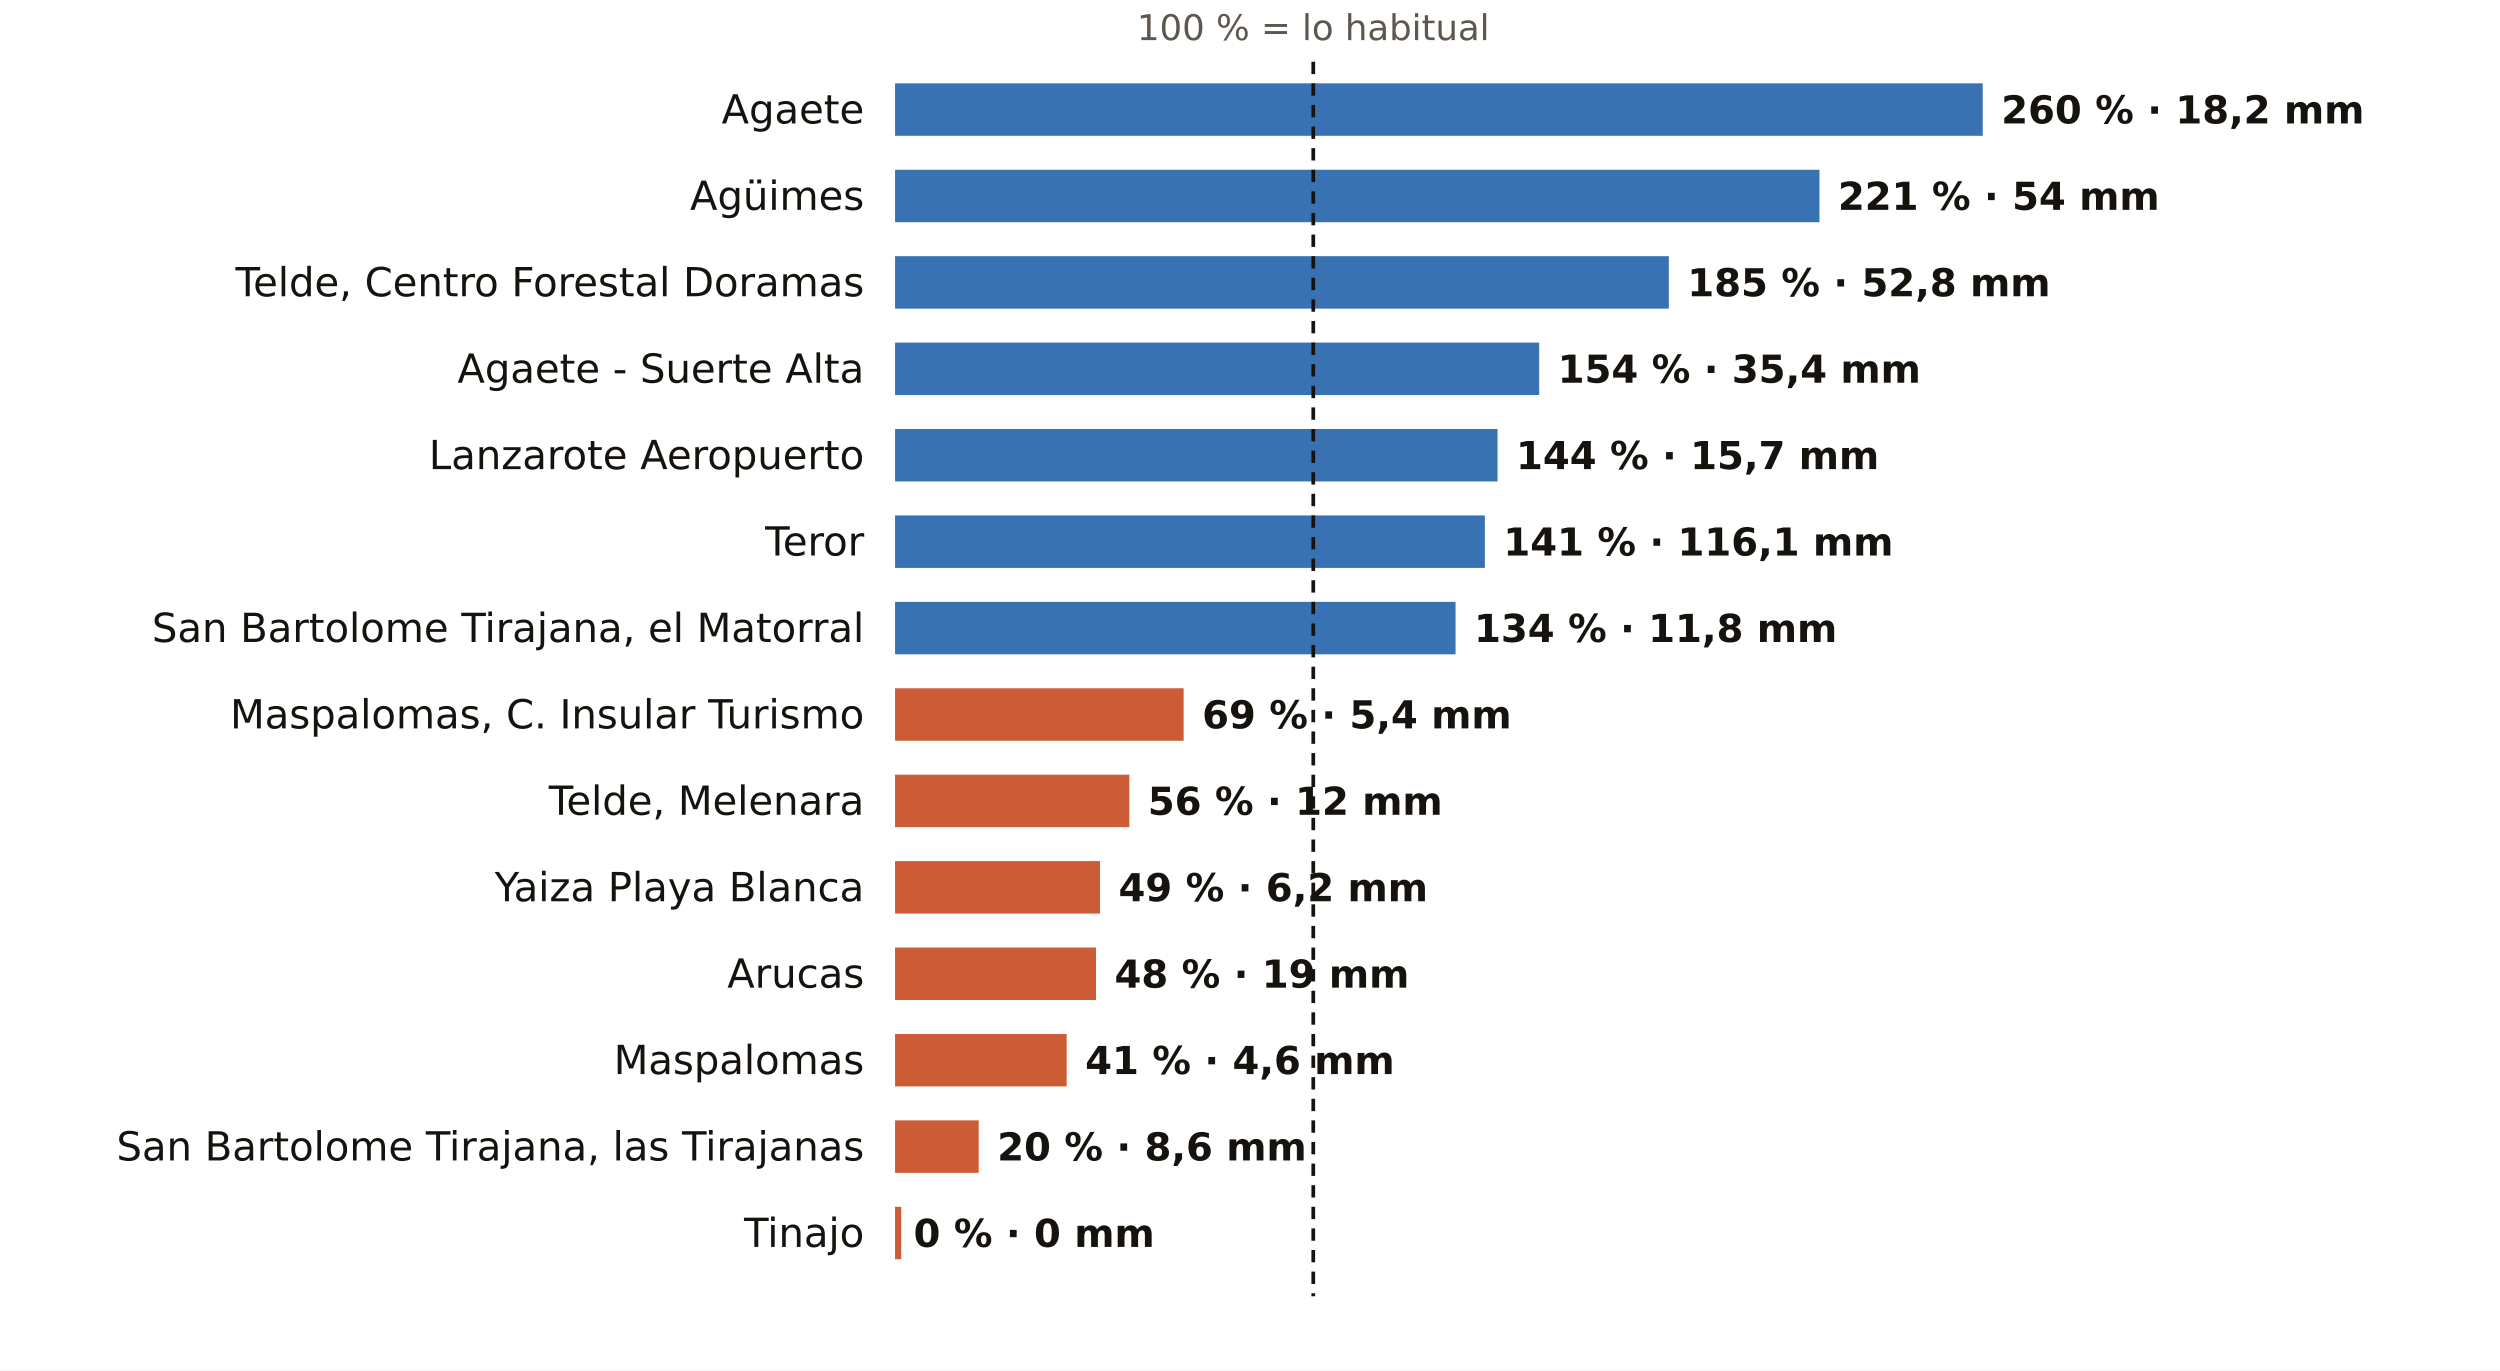
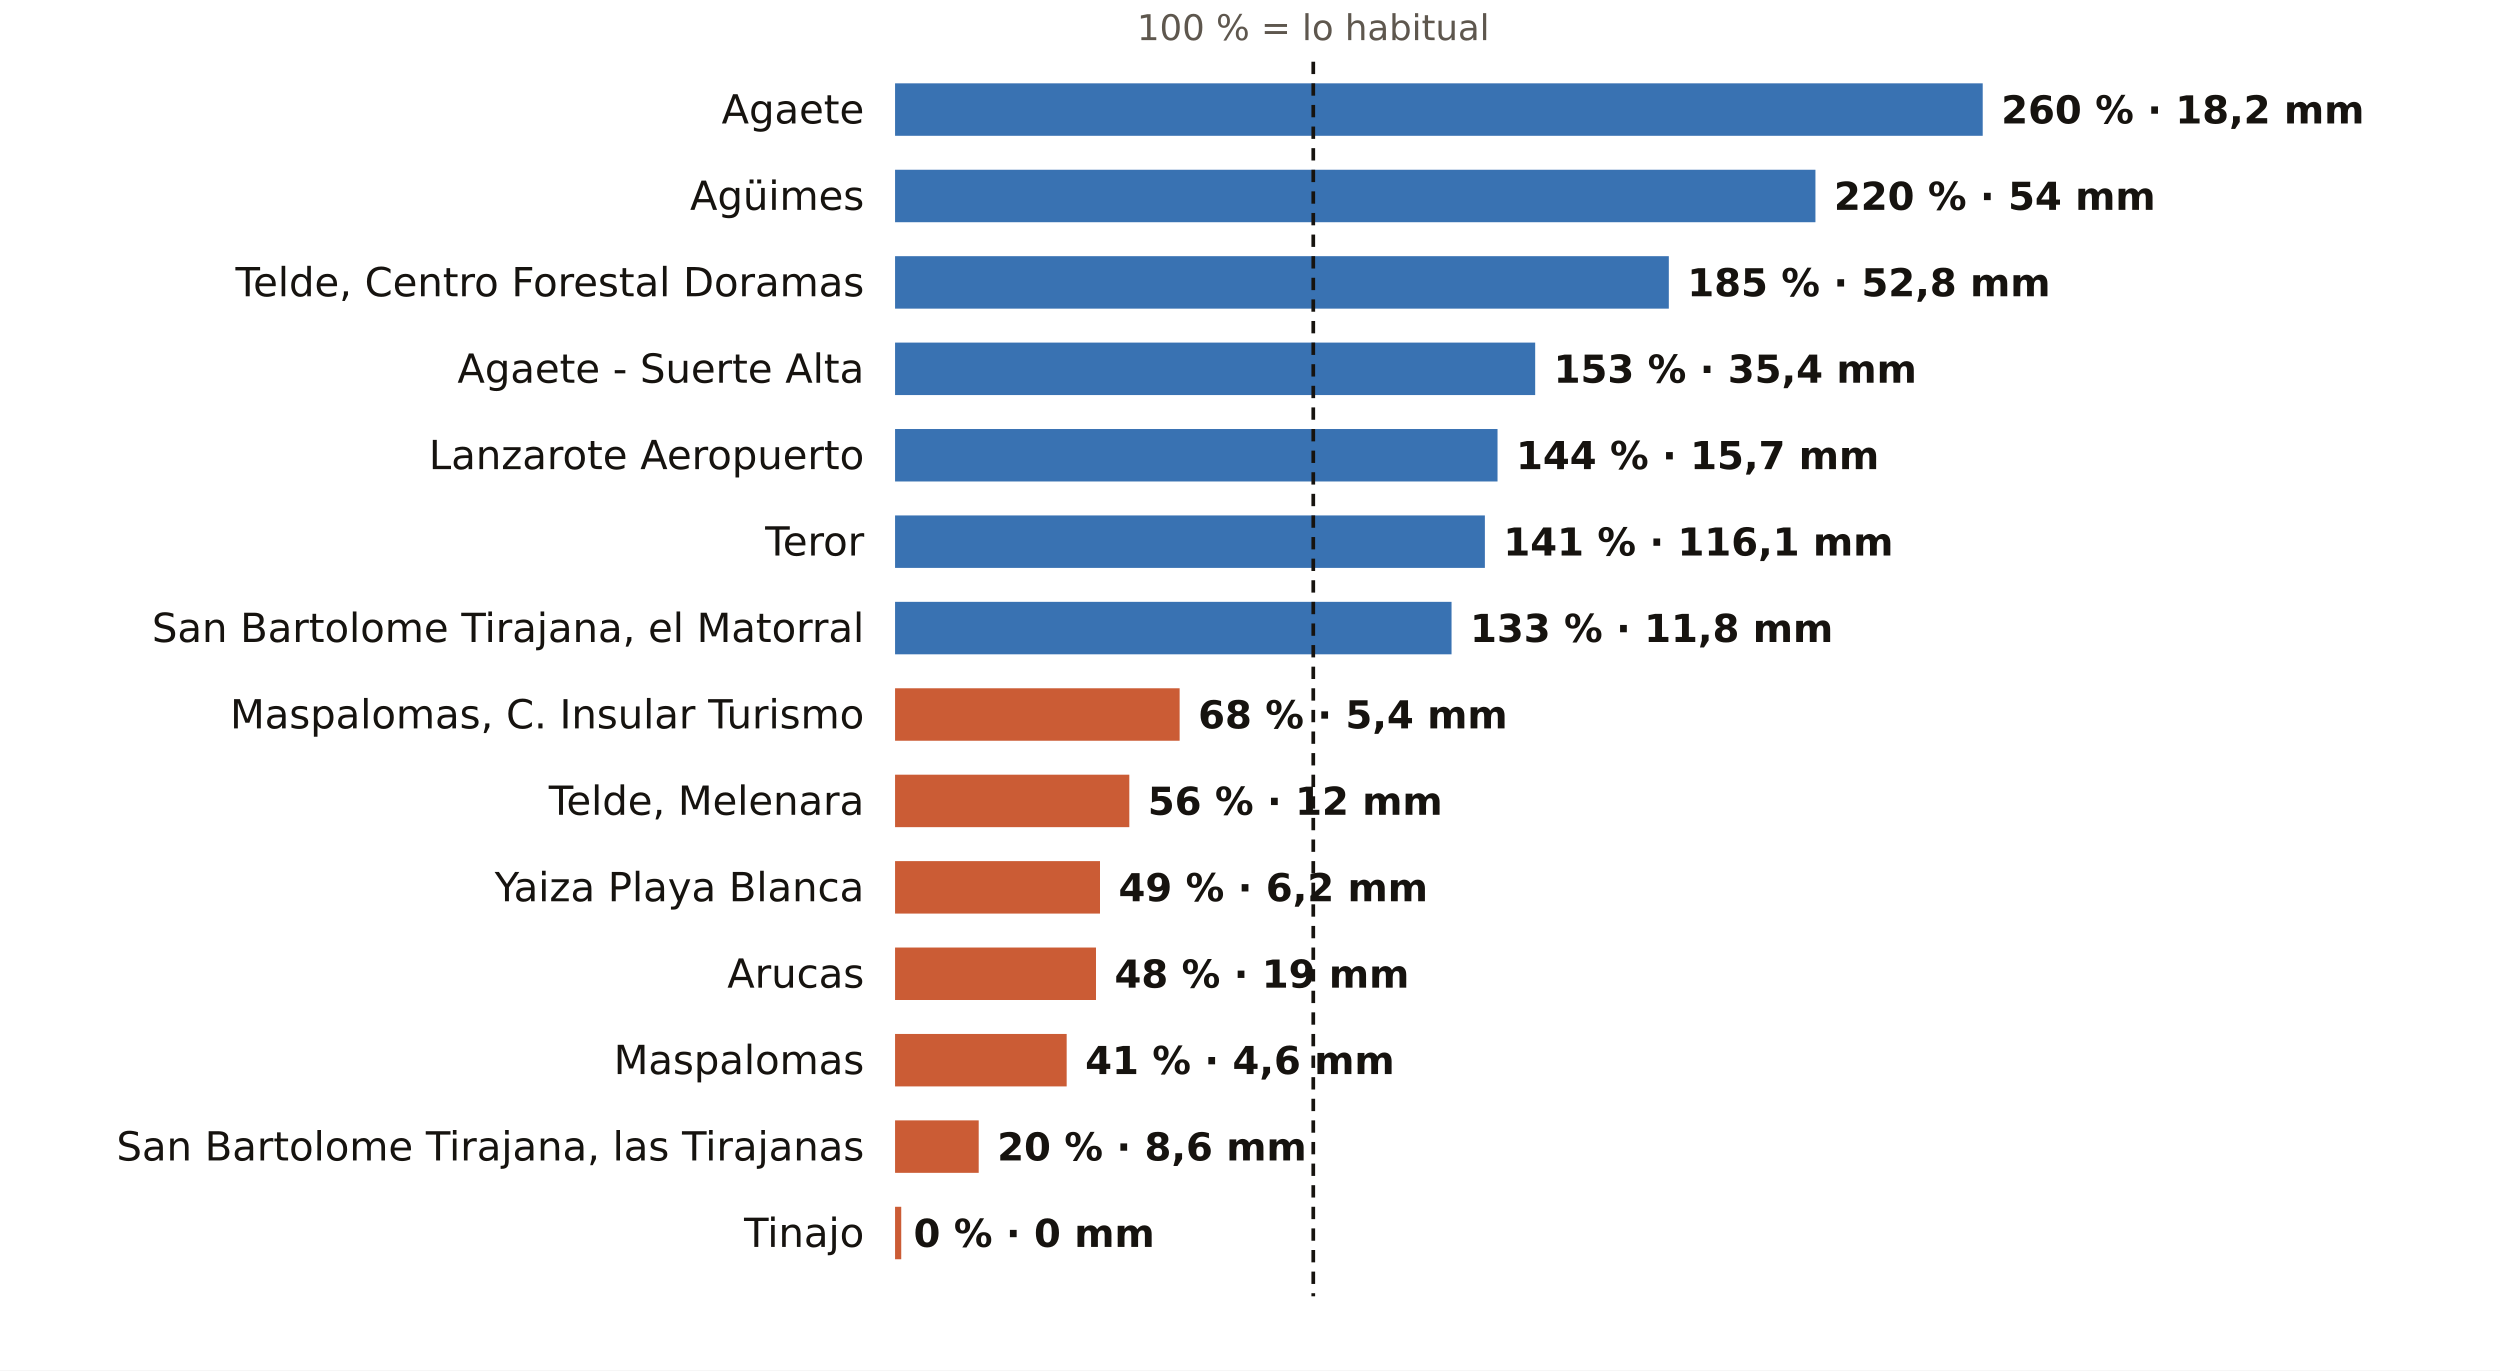
<svg xmlns="http://www.w3.org/2000/svg" viewBox="0 0 810 444" width="810" height="444" role="img" aria-label="El otoño en los pluviómetros de AEMET de Las Palmas: % de lo habitual">
  <rect width="810" height="444" fill="#FFFFFF" />
  <text x="425.5" y="13.0" font-size="11.5" fill="#5E574E" text-anchor="middle" font-weight="400" font-family="Public Sans, DejaVu Sans, Arial, sans-serif">100 % = lo habitual</text>
  <text x="280.0" y="40.0" font-size="13" fill="#16130F" text-anchor="end" font-weight="500" font-family="Public Sans, DejaVu Sans, Arial, sans-serif">Agaete</text>
  <rect x="290" y="27" width="352.4" height="17" fill="#1F5FA8" opacity="0.88" />
  <text x="648.4" y="40.0" font-size="12.5" fill="#16130F" text-anchor="start" font-weight="600" font-family="Public Sans, DejaVu Sans, Arial, sans-serif">260 % · 18,2 mm</text>
  <text x="280.0" y="68.0" font-size="13" fill="#16130F" text-anchor="end" font-weight="500" font-family="Public Sans, DejaVu Sans, Arial, sans-serif">Agüimes</text>
-   <rect x="290" y="55" width="299.5" height="17" fill="#1F5FA8" opacity="0.88" />
-   <text x="595.5" y="68.0" font-size="12.5" fill="#16130F" text-anchor="start" font-weight="600" font-family="Public Sans, DejaVu Sans, Arial, sans-serif">221 % · 54 mm</text>
+   <rect x="290" y="55" width="298.2" height="17" fill="#1F5FA8" opacity="0.88" />
+   <text x="594.2" y="68.0" font-size="12.5" fill="#16130F" text-anchor="start" font-weight="600" font-family="Public Sans, DejaVu Sans, Arial, sans-serif">220 % · 54 mm</text>
  <text x="280.0" y="96.0" font-size="13" fill="#16130F" text-anchor="end" font-weight="500" font-family="Public Sans, DejaVu Sans, Arial, sans-serif">Telde, Centro Forestal Doramas</text>
  <rect x="290" y="83" width="250.7" height="17" fill="#1F5FA8" opacity="0.88" />
  <text x="546.7" y="96.0" font-size="12.5" fill="#16130F" text-anchor="start" font-weight="600" font-family="Public Sans, DejaVu Sans, Arial, sans-serif">185 % · 52,8 mm</text>
  <text x="280.0" y="124.0" font-size="13" fill="#16130F" text-anchor="end" font-weight="500" font-family="Public Sans, DejaVu Sans, Arial, sans-serif">Agaete - Suerte Alta</text>
-   <rect x="290" y="111" width="208.7" height="17" fill="#1F5FA8" opacity="0.88" />
-   <text x="504.7" y="124.0" font-size="12.5" fill="#16130F" text-anchor="start" font-weight="600" font-family="Public Sans, DejaVu Sans, Arial, sans-serif">154 % · 35,4 mm</text>
+   <rect x="290" y="111" width="207.4" height="17" fill="#1F5FA8" opacity="0.88" />
+   <text x="503.4" y="124.0" font-size="12.5" fill="#16130F" text-anchor="start" font-weight="600" font-family="Public Sans, DejaVu Sans, Arial, sans-serif">153 % · 35,4 mm</text>
  <text x="280.0" y="152.0" font-size="13" fill="#16130F" text-anchor="end" font-weight="500" font-family="Public Sans, DejaVu Sans, Arial, sans-serif">Lanzarote Aeropuerto</text>
  <rect x="290" y="139" width="195.2" height="17" fill="#1F5FA8" opacity="0.88" />
  <text x="491.2" y="152.0" font-size="12.5" fill="#16130F" text-anchor="start" font-weight="600" font-family="Public Sans, DejaVu Sans, Arial, sans-serif">144 % · 15,7 mm</text>
  <text x="280.0" y="180.0" font-size="13" fill="#16130F" text-anchor="end" font-weight="500" font-family="Public Sans, DejaVu Sans, Arial, sans-serif">Teror</text>
  <rect x="290" y="167" width="191.1" height="17" fill="#1F5FA8" opacity="0.88" />
  <text x="487.1" y="180.0" font-size="12.5" fill="#16130F" text-anchor="start" font-weight="600" font-family="Public Sans, DejaVu Sans, Arial, sans-serif">141 % · 116,1 mm</text>
  <text x="280.0" y="208.0" font-size="13" fill="#16130F" text-anchor="end" font-weight="500" font-family="Public Sans, DejaVu Sans, Arial, sans-serif">San Bartolome Tirajana, el Matorral</text>
-   <rect x="290" y="195" width="181.6" height="17" fill="#1F5FA8" opacity="0.88" />
-   <text x="477.6" y="208.0" font-size="12.5" fill="#16130F" text-anchor="start" font-weight="600" font-family="Public Sans, DejaVu Sans, Arial, sans-serif">134 % · 11,8 mm</text>
+   <rect x="290" y="195" width="180.3" height="17" fill="#1F5FA8" opacity="0.88" />
+   <text x="476.3" y="208.0" font-size="12.5" fill="#16130F" text-anchor="start" font-weight="600" font-family="Public Sans, DejaVu Sans, Arial, sans-serif">133 % · 11,8 mm</text>
  <text x="280.0" y="236.0" font-size="13" fill="#16130F" text-anchor="end" font-weight="500" font-family="Public Sans, DejaVu Sans, Arial, sans-serif">Maspalomas, C. Insular Turismo</text>
-   <rect x="290" y="223" width="93.5" height="17" fill="#C4461A" opacity="0.88" />
-   <text x="389.5" y="236.0" font-size="12.5" fill="#16130F" text-anchor="start" font-weight="600" font-family="Public Sans, DejaVu Sans, Arial, sans-serif">69 % · 5,4 mm</text>
+   <rect x="290" y="223" width="92.2" height="17" fill="#C4461A" opacity="0.88" />
+   <text x="388.2" y="236.0" font-size="12.5" fill="#16130F" text-anchor="start" font-weight="600" font-family="Public Sans, DejaVu Sans, Arial, sans-serif">68 % · 5,4 mm</text>
  <text x="280.0" y="264.0" font-size="13" fill="#16130F" text-anchor="end" font-weight="500" font-family="Public Sans, DejaVu Sans, Arial, sans-serif">Telde, Melenara</text>
  <rect x="290" y="251" width="75.9" height="17" fill="#C4461A" opacity="0.88" />
  <text x="371.9" y="264.0" font-size="12.5" fill="#16130F" text-anchor="start" font-weight="600" font-family="Public Sans, DejaVu Sans, Arial, sans-serif">56 % · 12 mm</text>
  <text x="280.0" y="292.0" font-size="13" fill="#16130F" text-anchor="end" font-weight="500" font-family="Public Sans, DejaVu Sans, Arial, sans-serif">Yaiza Playa Blanca</text>
  <rect x="290" y="279" width="66.4" height="17" fill="#C4461A" opacity="0.88" />
  <text x="362.4" y="292.0" font-size="12.5" fill="#16130F" text-anchor="start" font-weight="600" font-family="Public Sans, DejaVu Sans, Arial, sans-serif">49 % · 6,2 mm</text>
  <text x="280.0" y="320.0" font-size="13" fill="#16130F" text-anchor="end" font-weight="500" font-family="Public Sans, DejaVu Sans, Arial, sans-serif">Arucas</text>
  <rect x="290" y="307" width="65.1" height="17" fill="#C4461A" opacity="0.88" />
  <text x="361.1" y="320.0" font-size="12.5" fill="#16130F" text-anchor="start" font-weight="600" font-family="Public Sans, DejaVu Sans, Arial, sans-serif">48 % · 19 mm</text>
  <text x="280.0" y="348.0" font-size="13" fill="#16130F" text-anchor="end" font-weight="500" font-family="Public Sans, DejaVu Sans, Arial, sans-serif">Maspalomas</text>
  <rect x="290" y="335" width="55.6" height="17" fill="#C4461A" opacity="0.88" />
  <text x="351.6" y="348.0" font-size="12.5" fill="#16130F" text-anchor="start" font-weight="600" font-family="Public Sans, DejaVu Sans, Arial, sans-serif">41 % · 4,6 mm</text>
  <text x="280.0" y="376.0" font-size="13" fill="#16130F" text-anchor="end" font-weight="500" font-family="Public Sans, DejaVu Sans, Arial, sans-serif">San Bartolome Tirajana, las Tirajanas</text>
  <rect x="290" y="363" width="27.1" height="17" fill="#C4461A" opacity="0.88" />
  <text x="323.1" y="376.0" font-size="12.5" fill="#16130F" text-anchor="start" font-weight="600" font-family="Public Sans, DejaVu Sans, Arial, sans-serif">20 % · 8,6 mm</text>
  <text x="280.0" y="404.0" font-size="13" fill="#16130F" text-anchor="end" font-weight="500" font-family="Public Sans, DejaVu Sans, Arial, sans-serif">Tinajo</text>
  <rect x="290" y="391" width="2.0" height="17" fill="#C4461A" opacity="0.88" />
  <text x="296.0" y="404.0" font-size="12.5" fill="#16130F" text-anchor="start" font-weight="600" font-family="Public Sans, DejaVu Sans, Arial, sans-serif">0 % · 0 mm</text>
  <line x1="425.5" x2="425.5" y1="20" y2="420" stroke="#16130F" stroke-width="1.2" stroke-dasharray="4 3" />
</svg>
